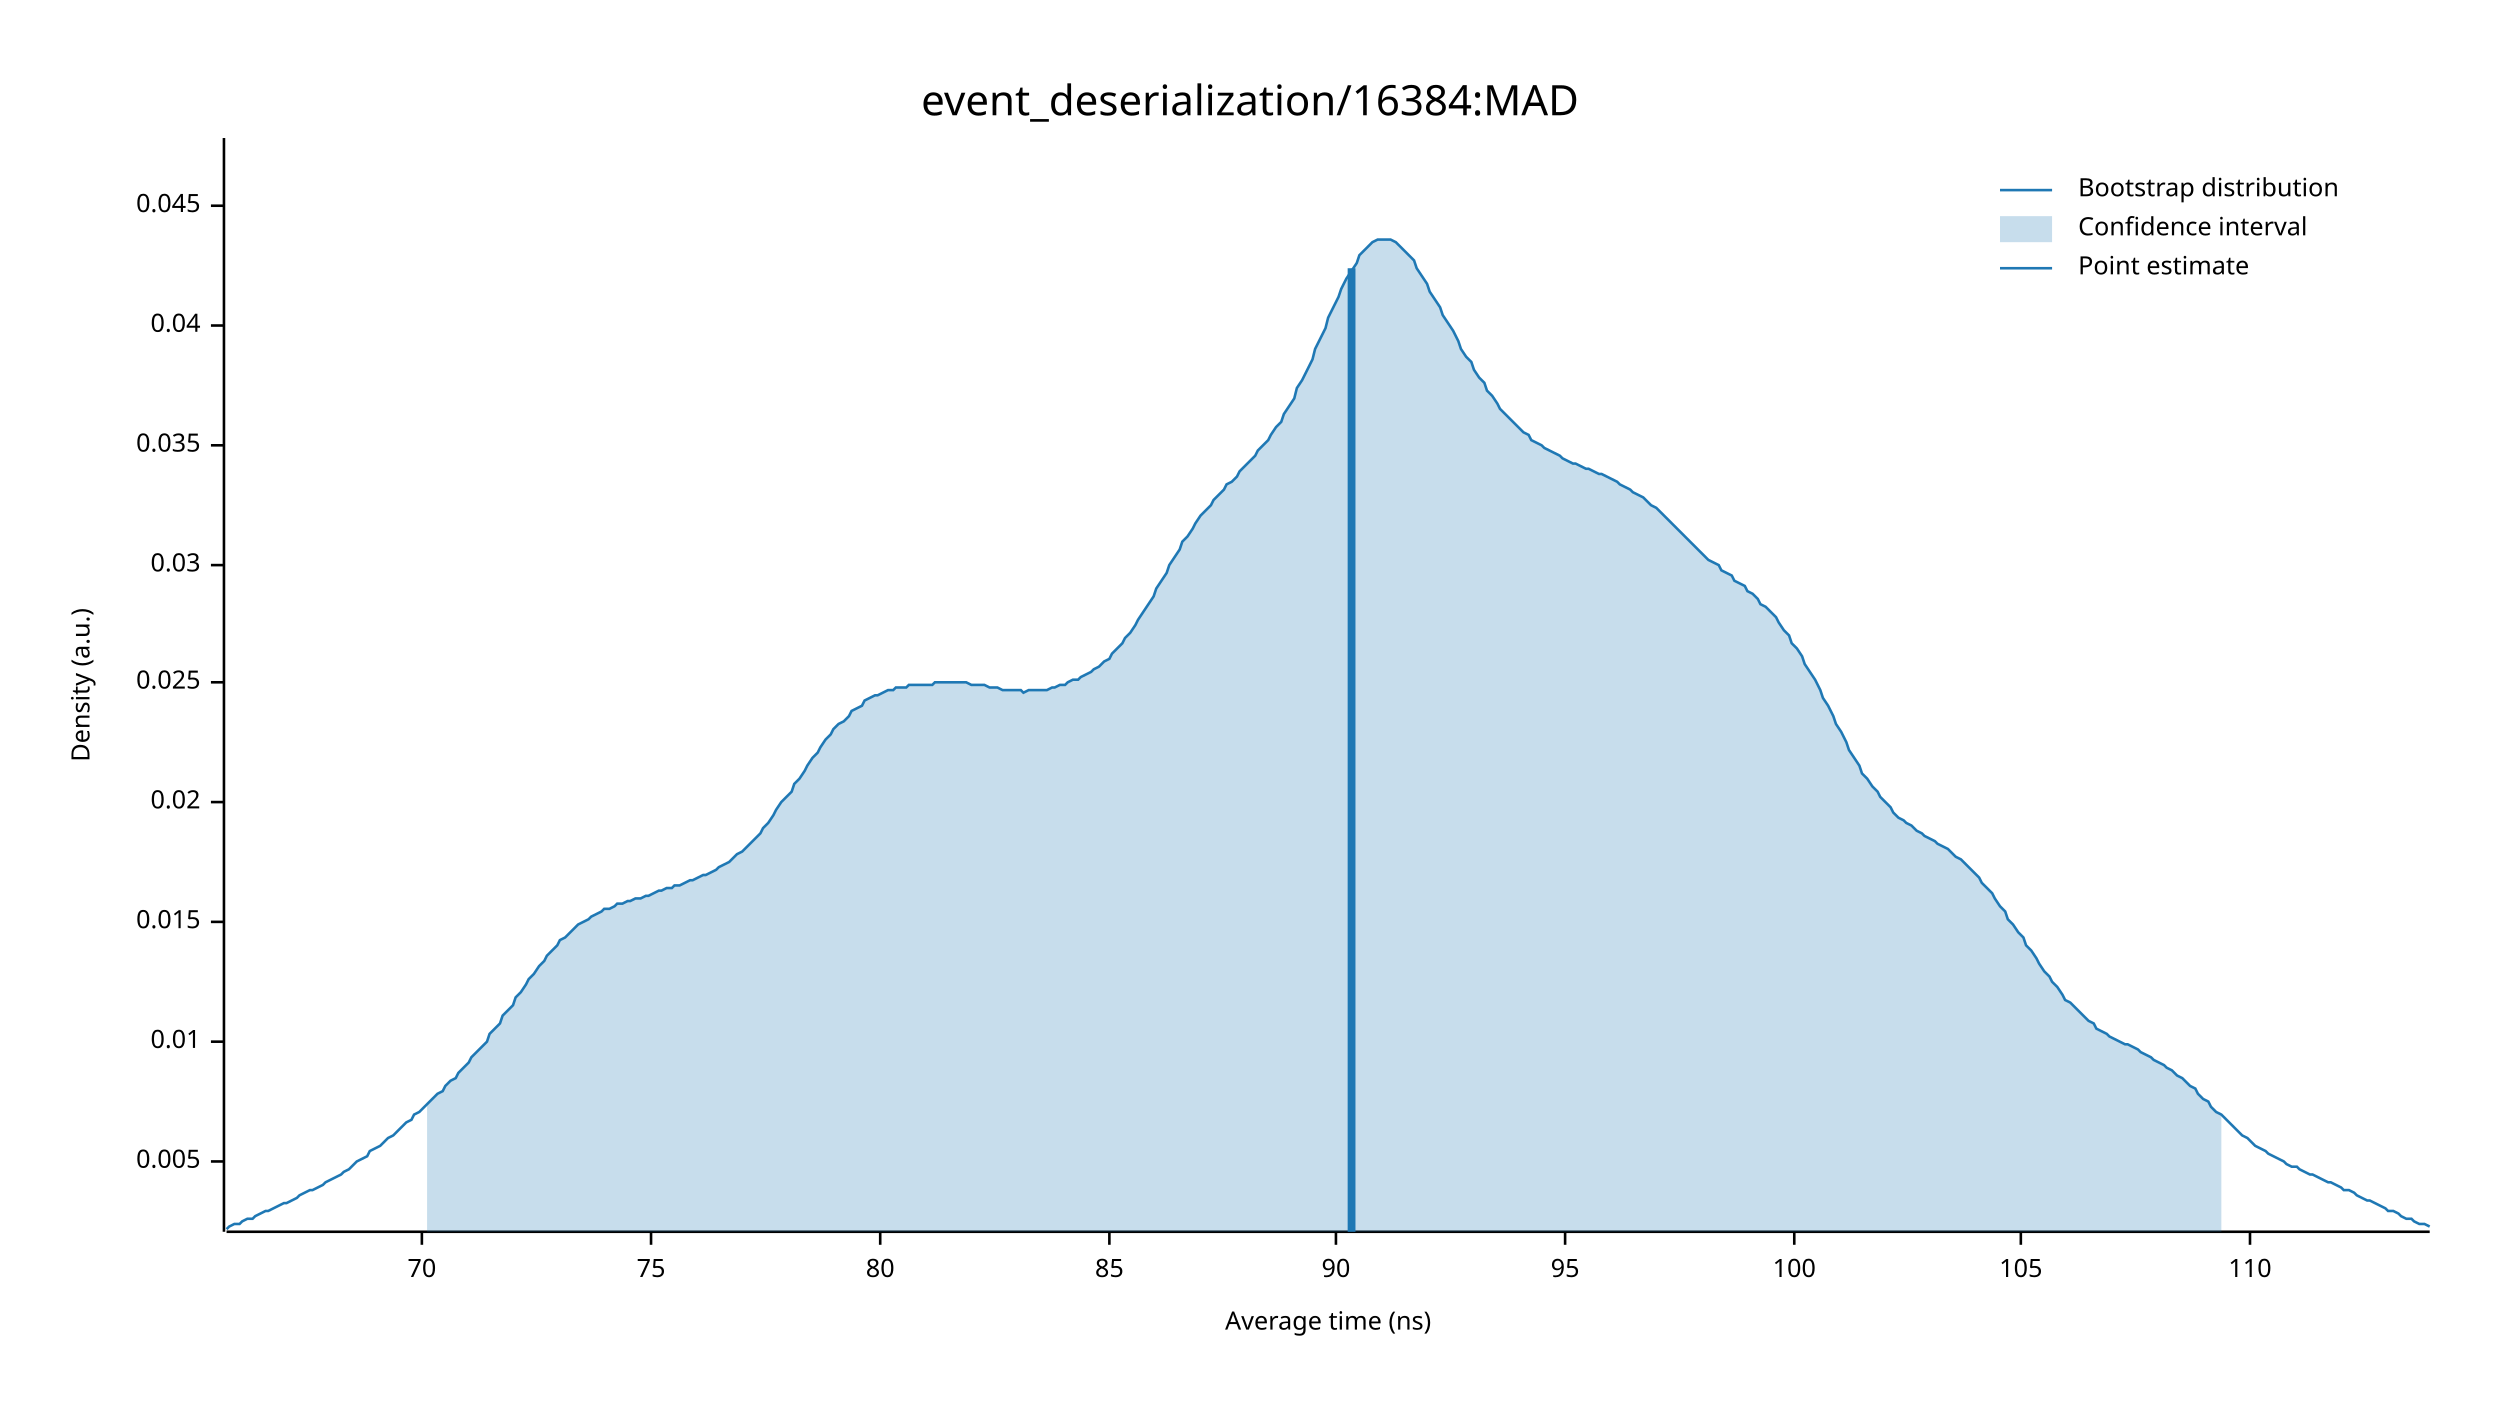
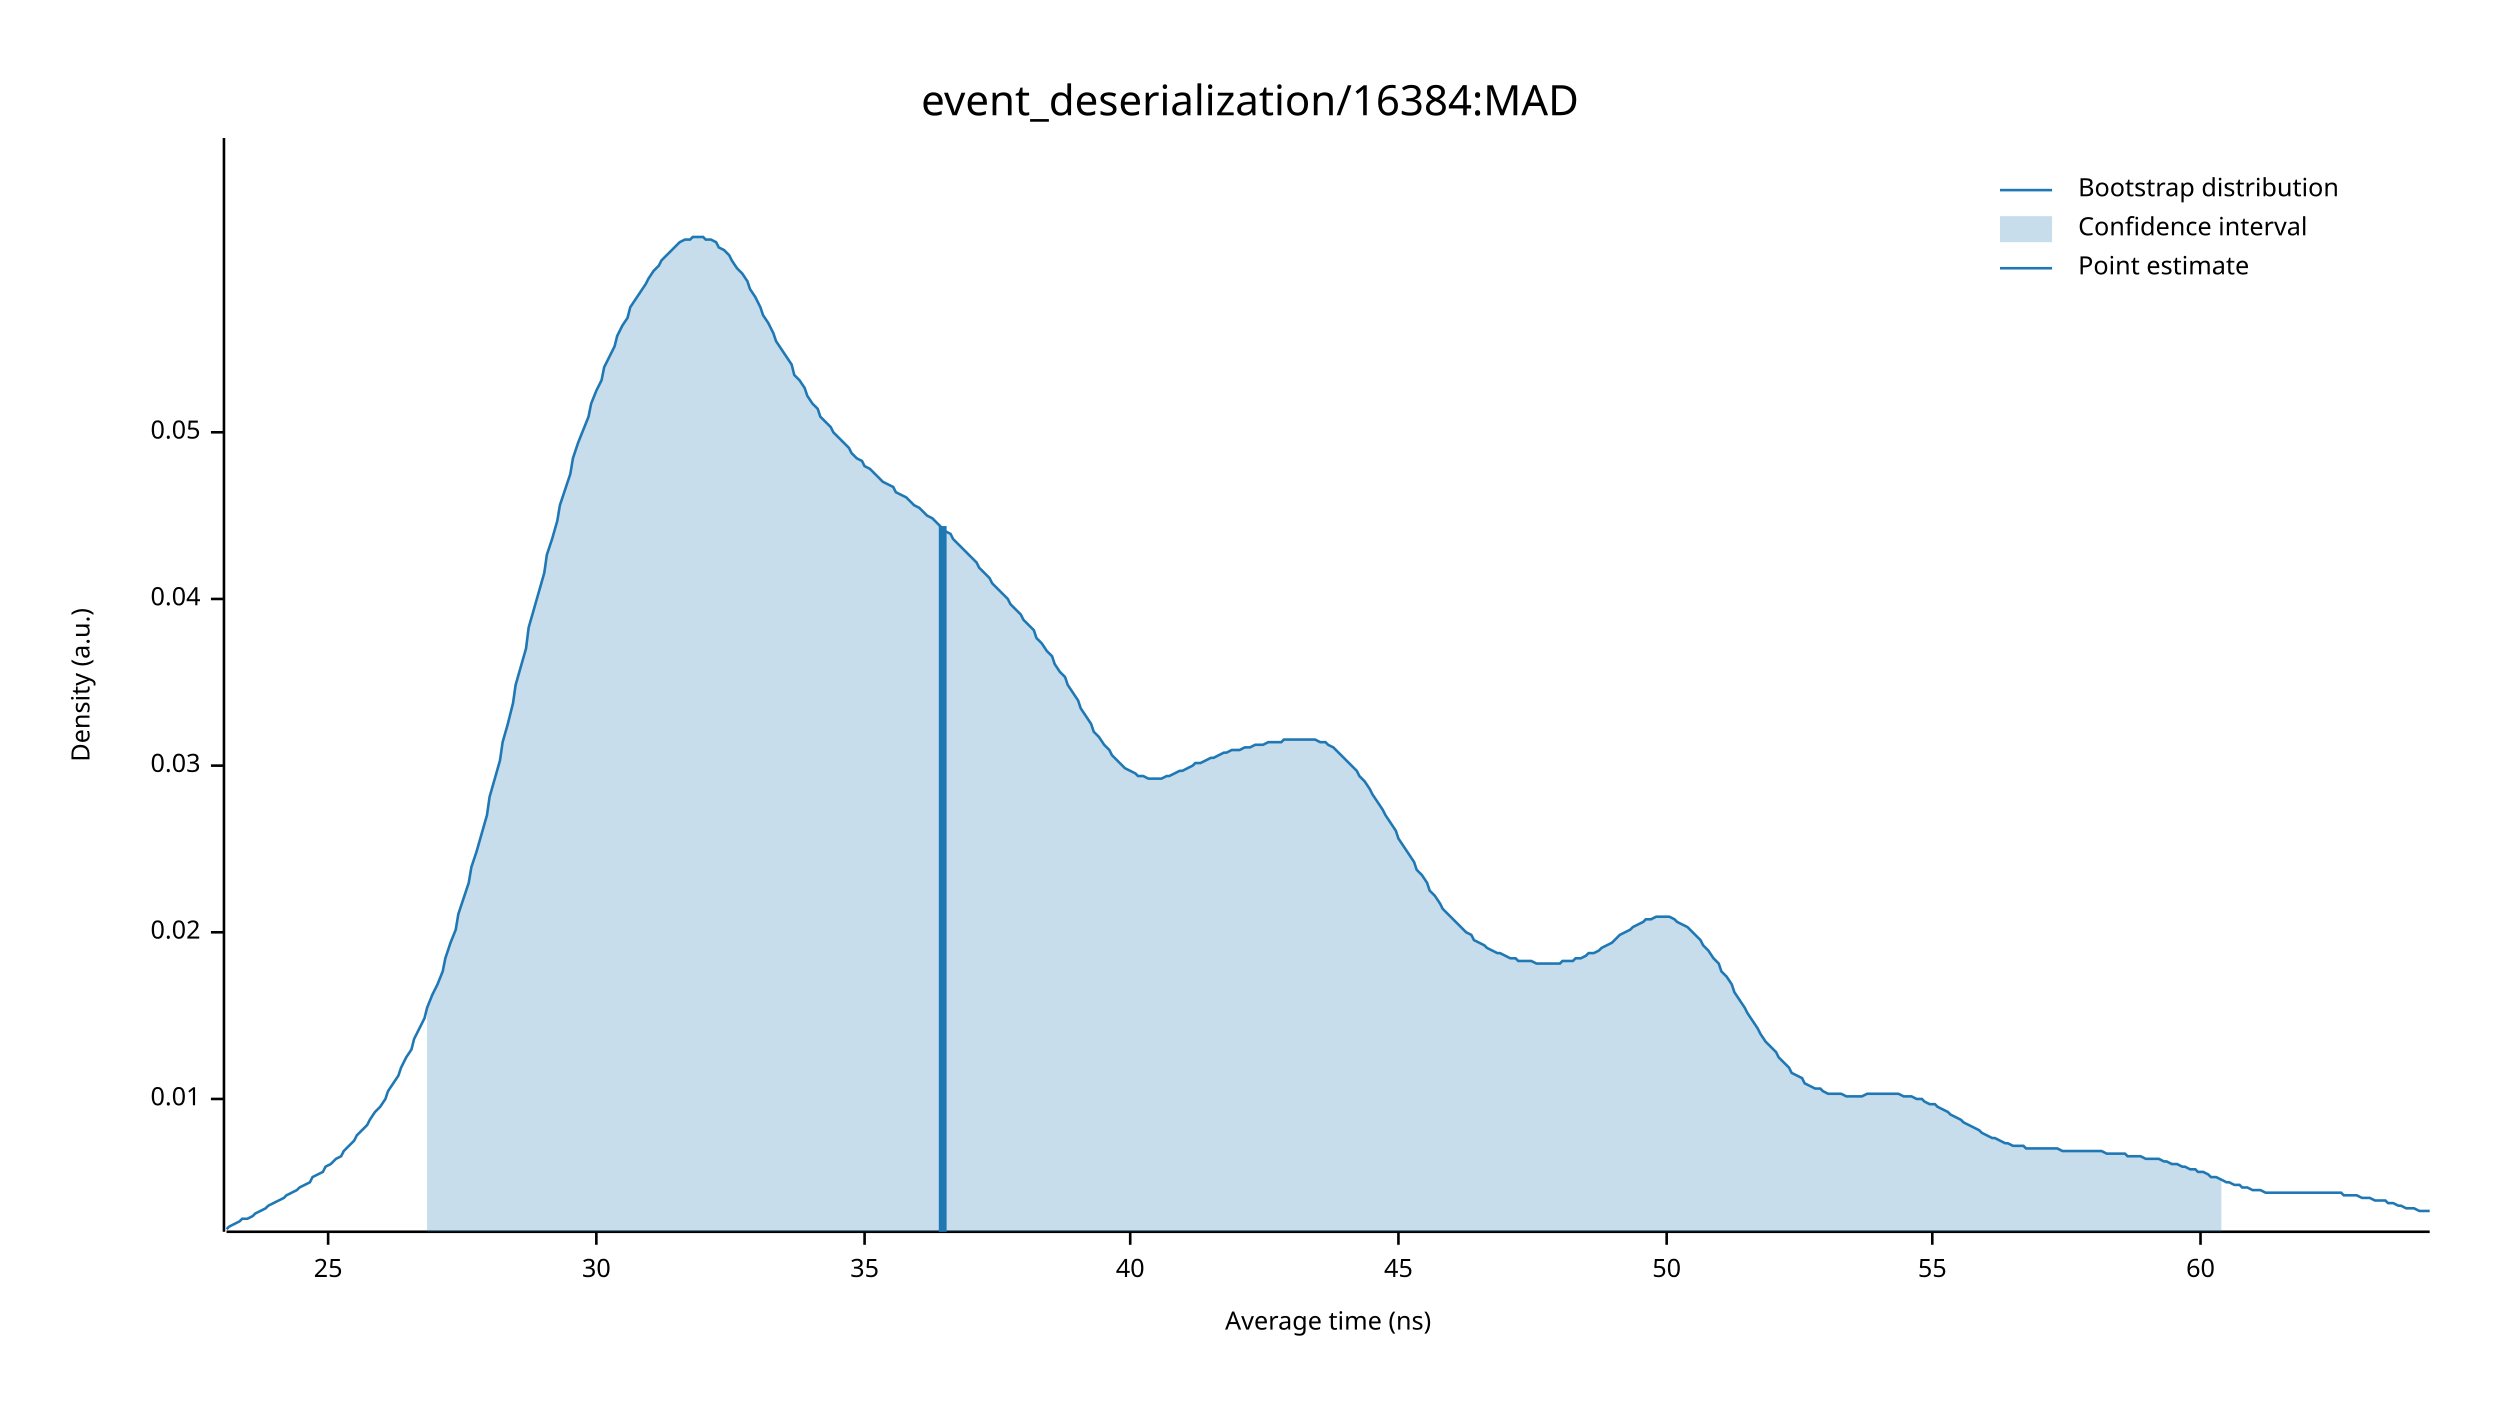
<svg xmlns="http://www.w3.org/2000/svg" width="960" height="540" viewBox="0 0 960 540">
  <text x="480" y="32" dy="0.76em" text-anchor="middle" font-family="sans-serif" font-size="16.129" opacity="1" fill="#000000">
event_deserialization/16384:MAD
</text>
  <text x="27" y="263" dy="0.76em" text-anchor="middle" font-family="sans-serif" font-size="9.677" opacity="1" fill="#000000" transform="rotate(270, 27, 263)">
Density (a.u.)
</text>
  <text x="510" y="513" dy="-0.5ex" text-anchor="middle" font-family="sans-serif" font-size="9.677" opacity="1" fill="#000000">
Average time (ns)
</text>
  <polyline fill="none" opacity="1" stroke="#000000" stroke-width="1" points="86,53 86,473 " />
-   <text x="77" y="446" dy="0.5ex" text-anchor="end" font-family="sans-serif" font-size="9.677" opacity="1" fill="#000000">
- 0.005
- </text>
-   <polyline fill="none" opacity="1" stroke="#000000" stroke-width="1" points="81,446 86,446 " />
-   <text x="77" y="400" dy="0.5ex" text-anchor="end" font-family="sans-serif" font-size="9.677" opacity="1" fill="#000000">
+   <text x="77" y="422" dy="0.5ex" text-anchor="end" font-family="sans-serif" font-size="9.677" opacity="1" fill="#000000">
0.01
</text>
-   <polyline fill="none" opacity="1" stroke="#000000" stroke-width="1" points="81,400 86,400 " />
-   <text x="77" y="354" dy="0.5ex" text-anchor="end" font-family="sans-serif" font-size="9.677" opacity="1" fill="#000000">
- 0.015
- </text>
-   <polyline fill="none" opacity="1" stroke="#000000" stroke-width="1" points="81,354 86,354 " />
-   <text x="77" y="308" dy="0.5ex" text-anchor="end" font-family="sans-serif" font-size="9.677" opacity="1" fill="#000000">
+   <polyline fill="none" opacity="1" stroke="#000000" stroke-width="1" points="81,422 86,422 " />
+   <text x="77" y="358" dy="0.5ex" text-anchor="end" font-family="sans-serif" font-size="9.677" opacity="1" fill="#000000">
0.02
</text>
-   <polyline fill="none" opacity="1" stroke="#000000" stroke-width="1" points="81,308 86,308 " />
-   <text x="77" y="262" dy="0.5ex" text-anchor="end" font-family="sans-serif" font-size="9.677" opacity="1" fill="#000000">
- 0.025
- </text>
-   <polyline fill="none" opacity="1" stroke="#000000" stroke-width="1" points="81,262 86,262 " />
-   <text x="77" y="217" dy="0.5ex" text-anchor="end" font-family="sans-serif" font-size="9.677" opacity="1" fill="#000000">
+   <polyline fill="none" opacity="1" stroke="#000000" stroke-width="1" points="81,358 86,358 " />
+   <text x="77" y="294" dy="0.5ex" text-anchor="end" font-family="sans-serif" font-size="9.677" opacity="1" fill="#000000">
0.03
</text>
-   <polyline fill="none" opacity="1" stroke="#000000" stroke-width="1" points="81,217 86,217 " />
-   <text x="77" y="171" dy="0.5ex" text-anchor="end" font-family="sans-serif" font-size="9.677" opacity="1" fill="#000000">
- 0.035
- </text>
-   <polyline fill="none" opacity="1" stroke="#000000" stroke-width="1" points="81,171 86,171 " />
-   <text x="77" y="125" dy="0.5ex" text-anchor="end" font-family="sans-serif" font-size="9.677" opacity="1" fill="#000000">
+   <polyline fill="none" opacity="1" stroke="#000000" stroke-width="1" points="81,294 86,294 " />
+   <text x="77" y="230" dy="0.5ex" text-anchor="end" font-family="sans-serif" font-size="9.677" opacity="1" fill="#000000">
0.04
</text>
-   <polyline fill="none" opacity="1" stroke="#000000" stroke-width="1" points="81,125 86,125 " />
-   <text x="77" y="79" dy="0.5ex" text-anchor="end" font-family="sans-serif" font-size="9.677" opacity="1" fill="#000000">
- 0.045
+   <polyline fill="none" opacity="1" stroke="#000000" stroke-width="1" points="81,230 86,230 " />
+   <text x="77" y="166" dy="0.5ex" text-anchor="end" font-family="sans-serif" font-size="9.677" opacity="1" fill="#000000">
+ 0.05
</text>
-   <polyline fill="none" opacity="1" stroke="#000000" stroke-width="1" points="81,79 86,79 " />
+   <polyline fill="none" opacity="1" stroke="#000000" stroke-width="1" points="81,166 86,166 " />
  <polyline fill="none" opacity="1" stroke="#000000" stroke-width="1" points="87,473 933,473 " />
-   <text x="162" y="483" dy="0.76em" text-anchor="middle" font-family="sans-serif" font-size="9.677" opacity="1" fill="#000000">
- 70
+   <text x="126" y="483" dy="0.76em" text-anchor="middle" font-family="sans-serif" font-size="9.677" opacity="1" fill="#000000">
+ 25
</text>
-   <polyline fill="none" opacity="1" stroke="#000000" stroke-width="1" points="162,473 162,478 " />
-   <text x="250" y="483" dy="0.76em" text-anchor="middle" font-family="sans-serif" font-size="9.677" opacity="1" fill="#000000">
- 75
+   <polyline fill="none" opacity="1" stroke="#000000" stroke-width="1" points="126,473 126,478 " />
+   <text x="229" y="483" dy="0.76em" text-anchor="middle" font-family="sans-serif" font-size="9.677" opacity="1" fill="#000000">
+ 30
</text>
-   <polyline fill="none" opacity="1" stroke="#000000" stroke-width="1" points="250,473 250,478 " />
-   <text x="338" y="483" dy="0.76em" text-anchor="middle" font-family="sans-serif" font-size="9.677" opacity="1" fill="#000000">
- 80
+   <polyline fill="none" opacity="1" stroke="#000000" stroke-width="1" points="229,473 229,478 " />
+   <text x="332" y="483" dy="0.76em" text-anchor="middle" font-family="sans-serif" font-size="9.677" opacity="1" fill="#000000">
+ 35
</text>
-   <polyline fill="none" opacity="1" stroke="#000000" stroke-width="1" points="338,473 338,478 " />
-   <text x="426" y="483" dy="0.76em" text-anchor="middle" font-family="sans-serif" font-size="9.677" opacity="1" fill="#000000">
- 85
+   <polyline fill="none" opacity="1" stroke="#000000" stroke-width="1" points="332,473 332,478 " />
+   <text x="434" y="483" dy="0.76em" text-anchor="middle" font-family="sans-serif" font-size="9.677" opacity="1" fill="#000000">
+ 40
</text>
-   <polyline fill="none" opacity="1" stroke="#000000" stroke-width="1" points="426,473 426,478 " />
-   <text x="513" y="483" dy="0.76em" text-anchor="middle" font-family="sans-serif" font-size="9.677" opacity="1" fill="#000000">
- 90
+   <polyline fill="none" opacity="1" stroke="#000000" stroke-width="1" points="434,473 434,478 " />
+   <text x="537" y="483" dy="0.76em" text-anchor="middle" font-family="sans-serif" font-size="9.677" opacity="1" fill="#000000">
+ 45
</text>
-   <polyline fill="none" opacity="1" stroke="#000000" stroke-width="1" points="513,473 513,478 " />
-   <text x="601" y="483" dy="0.76em" text-anchor="middle" font-family="sans-serif" font-size="9.677" opacity="1" fill="#000000">
- 95
+   <polyline fill="none" opacity="1" stroke="#000000" stroke-width="1" points="537,473 537,478 " />
+   <text x="640" y="483" dy="0.76em" text-anchor="middle" font-family="sans-serif" font-size="9.677" opacity="1" fill="#000000">
+ 50
</text>
-   <polyline fill="none" opacity="1" stroke="#000000" stroke-width="1" points="601,473 601,478 " />
-   <text x="689" y="483" dy="0.76em" text-anchor="middle" font-family="sans-serif" font-size="9.677" opacity="1" fill="#000000">
- 100
+   <polyline fill="none" opacity="1" stroke="#000000" stroke-width="1" points="640,473 640,478 " />
+   <text x="742" y="483" dy="0.76em" text-anchor="middle" font-family="sans-serif" font-size="9.677" opacity="1" fill="#000000">
+ 55
</text>
-   <polyline fill="none" opacity="1" stroke="#000000" stroke-width="1" points="689,473 689,478 " />
-   <text x="776" y="483" dy="0.76em" text-anchor="middle" font-family="sans-serif" font-size="9.677" opacity="1" fill="#000000">
- 105
+   <polyline fill="none" opacity="1" stroke="#000000" stroke-width="1" points="742,473 742,478 " />
+   <text x="845" y="483" dy="0.76em" text-anchor="middle" font-family="sans-serif" font-size="9.677" opacity="1" fill="#000000">
+ 60
</text>
-   <polyline fill="none" opacity="1" stroke="#000000" stroke-width="1" points="776,473 776,478 " />
-   <text x="864" y="483" dy="0.76em" text-anchor="middle" font-family="sans-serif" font-size="9.677" opacity="1" fill="#000000">
- 110
- </text>
-   <polyline fill="none" opacity="1" stroke="#000000" stroke-width="1" points="864,473 864,478 " />
-   <polyline fill="none" opacity="1" stroke="#1F78B4" stroke-width="1" points="87,472 88,471 90,470 92,470 93,469 95,468 97,468 98,467 100,466 102,465 103,465 105,464 107,463 109,462 110,462 112,461 114,460 115,459 117,458 119,457 120,457 122,456 124,455 125,454 127,453 129,452 131,451 132,450 134,449 136,447 137,446 139,445 141,444 142,442 144,441 146,440 148,438 149,437 151,436 153,434 154,433 156,431 158,430 159,428 161,427 163,425 164,424 166,422 168,420 170,419 171,417 173,415 175,414 176,412 178,410 180,408 181,406 183,404 185,402 187,400 188,397 190,395 192,393 193,390 195,388 197,386 198,383 200,381 202,378 203,376 205,374 207,371 209,369 210,367 212,365 214,363 215,361 217,360 219,358 220,357 222,355 224,354 226,353 227,352 229,351 231,350 232,349 234,349 236,348 237,347 239,347 241,346 242,346 244,345 246,345 248,344 249,344 251,343 253,342 254,342 256,341 258,341 259,340 261,340 263,339 265,338 266,338 268,337 270,336 271,336 273,335 275,334 276,333 278,332 280,331 281,330 283,328 285,327 287,325 288,324 290,322 292,320 293,318 295,316 297,313 298,311 300,308 302,306 304,304 305,301 307,299 309,296 310,294 312,291 314,289 315,287 317,284 319,282 320,280 322,278 324,277 326,275 327,273 329,272 331,271 332,269 334,268 336,267 337,267 339,266 341,265 343,265 344,264 346,264 348,264 349,263 351,263 353,263 354,263 356,263 358,263 359,262 361,262 363,262 365,262 366,262 368,262 370,262 371,262 373,263 375,263 376,263 378,263 380,264 381,264 383,264 385,265 387,265 388,265 390,265 392,265 393,266 395,265 397,265 398,265 400,265 402,265 404,264 405,264 407,263 409,263 410,262 412,261 414,261 415,260 417,259 419,258 420,257 422,256 424,254 426,253 427,251 429,249 431,247 432,245 434,243 436,240 437,238 439,235 441,232 443,229 444,226 446,223 448,220 449,217 451,214 453,211 454,208 456,206 458,203 459,201 461,198 463,196 465,194 466,192 468,190 470,188 471,186 473,185 475,183 476,181 478,179 480,177 482,175 483,173 485,171 487,169 488,167 490,164 492,162 493,159 495,156 497,153 498,149 500,146 502,142 504,138 505,134 507,130 509,126 510,122 512,118 514,114 515,111 517,107 519,104 521,101 522,98 524,96 526,94 527,93 529,92 531,92 532,92 534,92 536,93 537,94 539,96 541,98 543,100 544,103 546,106 548,109 549,112 551,115 553,118 554,121 556,124 558,127 560,131 561,134 563,137 565,139 566,142 568,145 570,147 571,150 573,152 575,155 576,157 578,159 580,161 582,163 583,164 585,166 587,167 588,169 590,170 592,171 593,172 595,173 597,174 599,175 600,176 602,177 604,178 605,178 607,179 609,180 610,180 612,181 614,182 615,182 617,183 619,184 621,185 622,186 624,187 626,188 627,189 629,190 631,191 632,192 634,194 636,195 638,197 639,198 641,200 643,202 644,203 646,205 648,207 649,208 651,210 653,212 654,213 656,215 658,216 660,217 661,219 663,220 665,221 666,223 668,224 670,225 671,227 673,228 675,230 676,232 678,233 680,235 682,237 683,239 685,242 687,244 688,247 690,249 692,252 693,255 695,258 697,261 699,265 700,268 702,271 704,275 705,278 707,281 709,285 710,288 712,291 714,294 715,297 717,299 719,302 721,304 722,306 724,308 726,310 727,312 729,314 731,315 732,316 734,317 736,319 738,320 739,321 741,322 743,323 744,324 746,325 748,326 749,327 751,329 753,330 754,331 756,333 758,335 760,337 761,339 763,341 765,343 766,345 768,348 770,350 771,353 773,355 775,358 777,360 778,363 780,365 782,368 783,370 785,373 787,375 788,377 790,379 792,382 793,384 795,385 797,387 799,389 800,390 802,392 804,393 805,395 807,396 809,397 810,398 812,399 814,400 816,401 817,401 819,402 821,403 822,404 824,405 826,406 827,407 829,408 831,409 832,410 834,411 836,413 838,414 839,415 841,417 843,418 844,420 846,422 848,423 849,425 851,427 853,428 855,430 856,431 858,433 860,435 861,436 863,437 865,439 866,440 868,441 870,442 871,443 873,444 875,445 877,446 878,447 880,448 882,448 883,449 885,450 887,451 888,451 890,452 892,453 894,454 895,454 897,455 899,456 900,457 902,457 904,458 905,459 907,460 909,461 910,461 912,462 914,463 916,464 917,465 919,465 921,466 922,467 924,468 926,468 927,469 929,470 931,470 933,471 " />
-   <polygon opacity="0.25" fill="#1F78B4" points="164,424 166,422 168,420 170,419 171,417 173,415 175,414 176,412 178,410 180,408 181,406 183,404 185,402 187,400 188,397 190,395 192,393 193,390 195,388 197,386 198,383 200,381 202,378 203,376 205,374 207,371 209,369 210,367 212,365 214,363 215,361 217,360 219,358 220,357 222,355 224,354 226,353 227,352 229,351 231,350 232,349 234,349 236,348 237,347 239,347 241,346 242,346 244,345 246,345 248,344 249,344 251,343 253,342 254,342 256,341 258,341 259,340 261,340 263,339 265,338 266,338 268,337 270,336 271,336 273,335 275,334 276,333 278,332 280,331 281,330 283,328 285,327 287,325 288,324 290,322 292,320 293,318 295,316 297,313 298,311 300,308 302,306 304,304 305,301 307,299 309,296 310,294 312,291 314,289 315,287 317,284 319,282 320,280 322,278 324,277 326,275 327,273 329,272 331,271 332,269 334,268 336,267 337,267 339,266 341,265 343,265 344,264 346,264 348,264 349,263 351,263 353,263 354,263 356,263 358,263 359,262 361,262 363,262 365,262 366,262 368,262 370,262 371,262 373,263 375,263 376,263 378,263 380,264 381,264 383,264 385,265 387,265 388,265 390,265 392,265 393,266 395,265 397,265 398,265 400,265 402,265 404,264 405,264 407,263 409,263 410,262 412,261 414,261 415,260 417,259 419,258 420,257 422,256 424,254 426,253 427,251 429,249 431,247 432,245 434,243 436,240 437,238 439,235 441,232 443,229 444,226 446,223 448,220 449,217 451,214 453,211 454,208 456,206 458,203 459,201 461,198 463,196 465,194 466,192 468,190 470,188 471,186 473,185 475,183 476,181 478,179 480,177 482,175 483,173 485,171 487,169 488,167 490,164 492,162 493,159 495,156 497,153 498,149 500,146 502,142 504,138 505,134 507,130 509,126 510,122 512,118 514,114 515,111 517,107 519,104 521,101 522,98 524,96 526,94 527,93 529,92 531,92 532,92 534,92 536,93 537,94 539,96 541,98 543,100 544,103 546,106 548,109 549,112 551,115 553,118 554,121 556,124 558,127 560,131 561,134 563,137 565,139 566,142 568,145 570,147 571,150 573,152 575,155 576,157 578,159 580,161 582,163 583,164 585,166 587,167 588,169 590,170 592,171 593,172 595,173 597,174 599,175 600,176 602,177 604,178 605,178 607,179 609,180 610,180 612,181 614,182 615,182 617,183 619,184 621,185 622,186 624,187 626,188 627,189 629,190 631,191 632,192 634,194 636,195 638,197 639,198 641,200 643,202 644,203 646,205 648,207 649,208 651,210 653,212 654,213 656,215 658,216 660,217 661,219 663,220 665,221 666,223 668,224 670,225 671,227 673,228 675,230 676,232 678,233 680,235 682,237 683,239 685,242 687,244 688,247 690,249 692,252 693,255 695,258 697,261 699,265 700,268 702,271 704,275 705,278 707,281 709,285 710,288 712,291 714,294 715,297 717,299 719,302 721,304 722,306 724,308 726,310 727,312 729,314 731,315 732,316 734,317 736,319 738,320 739,321 741,322 743,323 744,324 746,325 748,326 749,327 751,329 753,330 754,331 756,333 758,335 760,337 761,339 763,341 765,343 766,345 768,348 770,350 771,353 773,355 775,358 777,360 778,363 780,365 782,368 783,370 785,373 787,375 788,377 790,379 792,382 793,384 795,385 797,387 799,389 800,390 802,392 804,393 805,395 807,396 809,397 810,398 812,399 814,400 816,401 817,401 819,402 821,403 822,404 824,405 826,406 827,407 829,408 831,409 832,410 834,411 836,413 838,414 839,415 841,417 843,418 844,420 846,422 848,423 849,425 851,427 853,428 853,473 164,473 " />
-   <polyline fill="none" opacity="1" stroke="#1F78B4" stroke-width="3" points="519,473 519,103 " />
+   <polyline fill="none" opacity="1" stroke="#000000" stroke-width="1" points="845,473 845,478 " />
+   <polyline fill="none" opacity="1" stroke="#1F78B4" stroke-width="1" points="87,472 88,471 90,470 92,469 93,468 95,468 97,467 98,466 100,465 102,464 103,463 105,462 107,461 109,460 110,459 112,458 114,457 115,456 117,455 119,454 120,452 122,451 124,450 125,448 127,447 129,445 131,444 132,442 134,440 136,438 137,436 139,434 141,432 142,430 144,427 146,425 148,422 149,419 151,416 153,413 154,410 156,406 158,403 159,399 161,395 163,391 164,387 166,382 168,378 170,373 171,368 173,362 175,357 176,351 178,345 180,339 181,333 183,327 185,320 187,313 188,306 190,299 192,292 193,285 195,278 197,270 198,263 200,256 202,249 203,241 205,234 207,227 209,220 210,213 212,207 214,200 215,194 217,188 219,182 220,176 222,170 224,165 226,160 227,155 229,150 231,146 232,141 234,137 236,133 237,129 239,125 241,122 242,118 244,115 246,112 248,109 249,107 251,104 253,102 254,100 256,98 258,96 259,95 261,93 263,92 265,92 266,91 268,91 270,91 271,92 273,92 275,93 276,95 278,96 280,98 281,100 283,103 285,105 287,108 288,111 290,114 292,118 293,121 295,124 297,128 298,131 300,134 302,137 304,140 305,144 307,146 309,149 310,152 312,155 314,157 315,160 317,162 319,164 320,166 322,168 324,170 326,172 327,174 329,176 331,177 332,179 334,180 336,182 337,183 339,185 341,186 343,187 344,189 346,190 348,191 349,192 351,194 353,195 354,196 356,198 358,199 359,200 361,202 363,204 365,205 366,207 368,209 370,211 371,212 373,214 375,216 376,218 378,220 380,222 381,224 383,226 385,228 387,230 388,232 390,234 392,236 393,238 395,240 397,242 398,245 400,247 402,250 404,252 405,255 407,258 409,260 410,263 412,266 414,269 415,272 417,275 419,278 420,281 422,283 424,286 426,288 427,290 429,292 431,294 432,295 434,296 436,297 437,298 439,298 441,299 443,299 444,299 446,299 448,298 449,298 451,297 453,296 454,296 456,295 458,294 459,293 461,293 463,292 465,291 466,291 468,290 470,289 471,289 473,288 475,288 476,288 478,287 480,287 482,286 483,286 485,286 487,285 488,285 490,285 492,285 493,284 495,284 497,284 498,284 500,284 502,284 504,284 505,284 507,285 509,285 510,286 512,287 514,289 515,290 517,292 519,294 521,296 522,298 524,300 526,303 527,305 529,308 531,311 532,313 534,316 536,319 537,322 539,325 541,328 543,331 544,334 546,336 548,339 549,342 551,344 553,347 554,349 556,351 558,353 560,355 561,356 563,358 565,359 566,361 568,362 570,363 571,364 573,365 575,366 576,366 578,367 580,368 582,368 583,369 585,369 587,369 588,369 590,370 592,370 593,370 595,370 597,370 599,370 600,369 602,369 604,369 605,368 607,368 609,367 610,366 612,366 614,365 615,364 617,363 619,362 621,360 622,359 624,358 626,357 627,356 629,355 631,354 632,353 634,353 636,352 638,352 639,352 641,352 643,353 644,354 646,355 648,356 649,357 651,359 653,361 654,363 656,365 658,368 660,370 661,373 663,375 665,378 666,381 668,384 670,387 671,389 673,392 675,395 676,397 678,400 680,402 682,404 683,406 685,408 687,410 688,412 690,413 692,414 693,416 695,417 697,418 699,418 700,419 702,420 704,420 705,420 707,420 709,421 710,421 712,421 714,421 715,421 717,420 719,420 721,420 722,420 724,420 726,420 727,420 729,420 731,421 732,421 734,421 736,422 738,422 739,423 741,424 743,424 744,425 746,426 748,427 749,428 751,429 753,430 754,431 756,432 758,433 760,434 761,435 763,436 765,437 766,437 768,438 770,439 771,439 773,440 775,440 777,440 778,441 780,441 782,441 783,441 785,441 787,441 788,441 790,441 792,442 793,442 795,442 797,442 799,442 800,442 802,442 804,442 805,442 807,442 809,443 810,443 812,443 814,443 816,443 817,444 819,444 821,444 822,444 824,445 826,445 827,445 829,445 831,446 832,446 834,447 836,447 838,448 839,448 841,449 843,449 844,450 846,450 848,451 849,452 851,452 853,453 855,454 856,454 858,455 860,455 861,456 863,456 865,457 866,457 868,457 870,458 871,458 873,458 875,458 877,458 878,458 880,458 882,458 883,458 885,458 887,458 888,458 890,458 892,458 894,458 895,458 897,458 899,458 900,459 902,459 904,459 905,459 907,460 909,460 910,460 912,461 914,461 916,461 917,462 919,462 921,463 922,463 924,464 926,464 927,464 929,465 931,465 933,465 " />
+   <polygon opacity="0.25" fill="#1F78B4" points="164,387 166,382 168,378 170,373 171,368 173,362 175,357 176,351 178,345 180,339 181,333 183,327 185,320 187,313 188,306 190,299 192,292 193,285 195,278 197,270 198,263 200,256 202,249 203,241 205,234 207,227 209,220 210,213 212,207 214,200 215,194 217,188 219,182 220,176 222,170 224,165 226,160 227,155 229,150 231,146 232,141 234,137 236,133 237,129 239,125 241,122 242,118 244,115 246,112 248,109 249,107 251,104 253,102 254,100 256,98 258,96 259,95 261,93 263,92 265,92 266,91 268,91 270,91 271,92 273,92 275,93 276,95 278,96 280,98 281,100 283,103 285,105 287,108 288,111 290,114 292,118 293,121 295,124 297,128 298,131 300,134 302,137 304,140 305,144 307,146 309,149 310,152 312,155 314,157 315,160 317,162 319,164 320,166 322,168 324,170 326,172 327,174 329,176 331,177 332,179 334,180 336,182 337,183 339,185 341,186 343,187 344,189 346,190 348,191 349,192 351,194 353,195 354,196 356,198 358,199 359,200 361,202 363,204 365,205 366,207 368,209 370,211 371,212 373,214 375,216 376,218 378,220 380,222 381,224 383,226 385,228 387,230 388,232 390,234 392,236 393,238 395,240 397,242 398,245 400,247 402,250 404,252 405,255 407,258 409,260 410,263 412,266 414,269 415,272 417,275 419,278 420,281 422,283 424,286 426,288 427,290 429,292 431,294 432,295 434,296 436,297 437,298 439,298 441,299 443,299 444,299 446,299 448,298 449,298 451,297 453,296 454,296 456,295 458,294 459,293 461,293 463,292 465,291 466,291 468,290 470,289 471,289 473,288 475,288 476,288 478,287 480,287 482,286 483,286 485,286 487,285 488,285 490,285 492,285 493,284 495,284 497,284 498,284 500,284 502,284 504,284 505,284 507,285 509,285 510,286 512,287 514,289 515,290 517,292 519,294 521,296 522,298 524,300 526,303 527,305 529,308 531,311 532,313 534,316 536,319 537,322 539,325 541,328 543,331 544,334 546,336 548,339 549,342 551,344 553,347 554,349 556,351 558,353 560,355 561,356 563,358 565,359 566,361 568,362 570,363 571,364 573,365 575,366 576,366 578,367 580,368 582,368 583,369 585,369 587,369 588,369 590,370 592,370 593,370 595,370 597,370 599,370 600,369 602,369 604,369 605,368 607,368 609,367 610,366 612,366 614,365 615,364 617,363 619,362 621,360 622,359 624,358 626,357 627,356 629,355 631,354 632,353 634,353 636,352 638,352 639,352 641,352 643,353 644,354 646,355 648,356 649,357 651,359 653,361 654,363 656,365 658,368 660,370 661,373 663,375 665,378 666,381 668,384 670,387 671,389 673,392 675,395 676,397 678,400 680,402 682,404 683,406 685,408 687,410 688,412 690,413 692,414 693,416 695,417 697,418 699,418 700,419 702,420 704,420 705,420 707,420 709,421 710,421 712,421 714,421 715,421 717,420 719,420 721,420 722,420 724,420 726,420 727,420 729,420 731,421 732,421 734,421 736,422 738,422 739,423 741,424 743,424 744,425 746,426 748,427 749,428 751,429 753,430 754,431 756,432 758,433 760,434 761,435 763,436 765,437 766,437 768,438 770,439 771,439 773,440 775,440 777,440 778,441 780,441 782,441 783,441 785,441 787,441 788,441 790,441 792,442 793,442 795,442 797,442 799,442 800,442 802,442 804,442 805,442 807,442 809,443 810,443 812,443 814,443 816,443 817,444 819,444 821,444 822,444 824,445 826,445 827,445 829,445 831,446 832,446 834,447 836,447 838,448 839,448 841,449 843,449 844,450 846,450 848,451 849,452 851,452 853,453 853,473 164,473 " />
+   <polyline fill="none" opacity="1" stroke="#1F78B4" stroke-width="3" points="362,473 362,202 " />
  <text x="798" y="68" dy="0.76em" text-anchor="start" font-family="sans-serif" font-size="9.677" opacity="1" fill="#000000">
Bootstrap distribution
</text>
  <text x="798" y="83" dy="0.76em" text-anchor="start" font-family="sans-serif" font-size="9.677" opacity="1" fill="#000000">
Confidence interval
</text>
  <text x="798" y="98" dy="0.76em" text-anchor="start" font-family="sans-serif" font-size="9.677" opacity="1" fill="#000000">
Point estimate
</text>
  <polyline fill="none" opacity="1" stroke="#1F78B4" stroke-width="1" points="768,73 788,73 " />
  <rect x="768" y="83" width="20" height="10" opacity="0.25" fill="#1F78B4" stroke="none" />
  <polyline fill="none" opacity="1" stroke="#1F78B4" stroke-width="1" points="768,103 788,103 " />
</svg>
